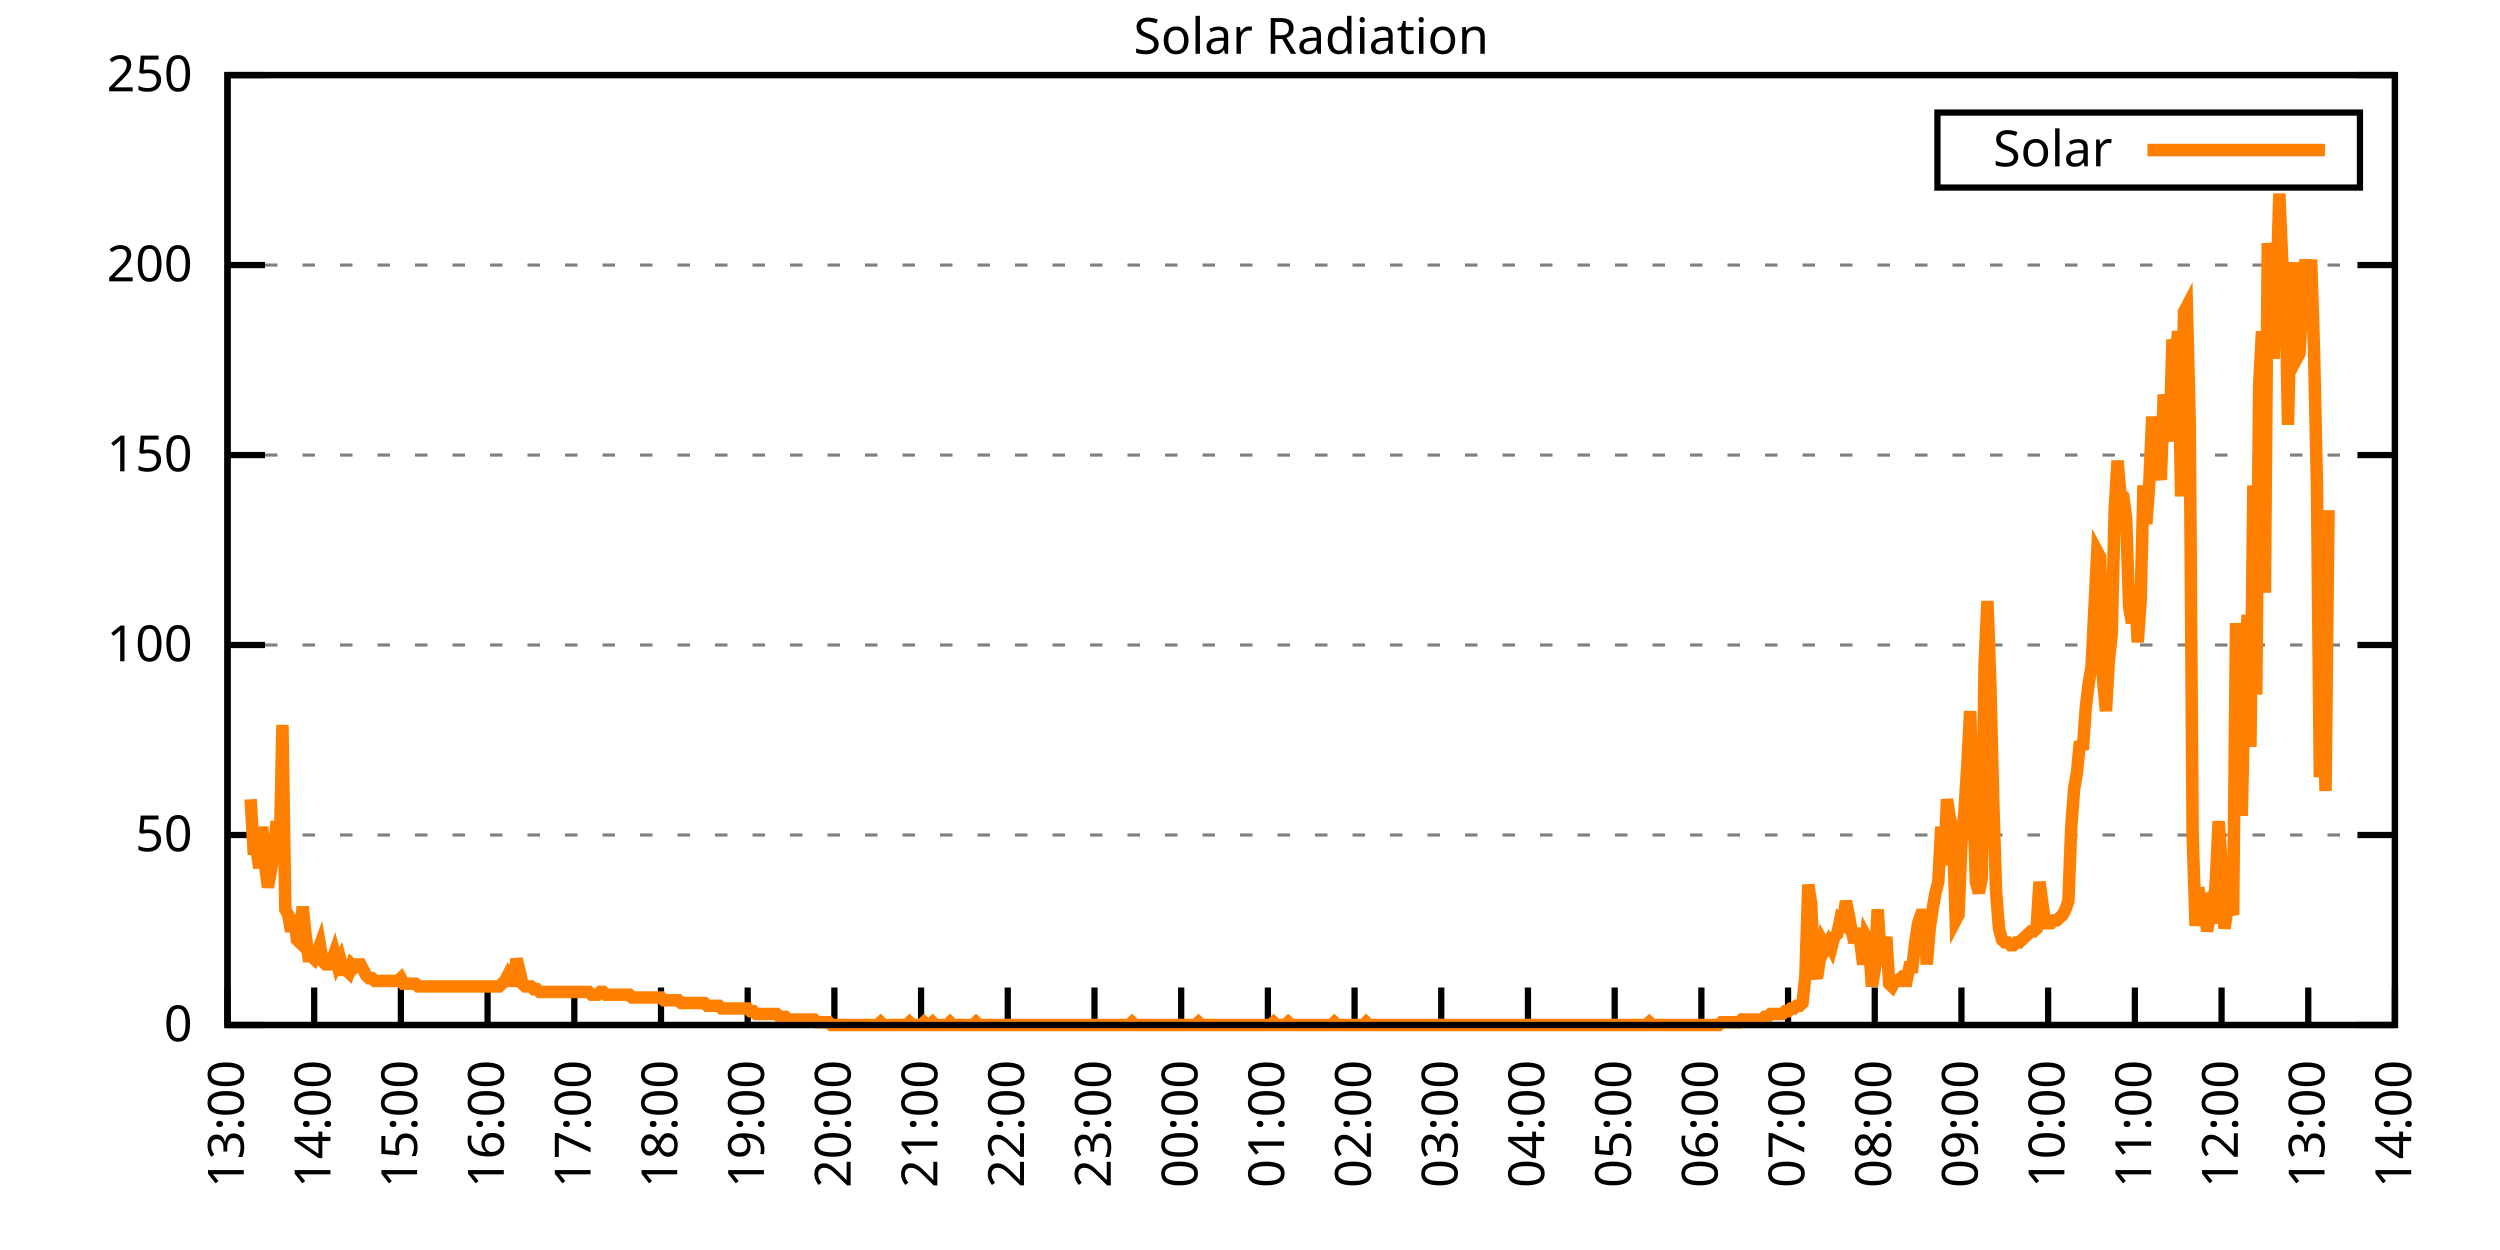
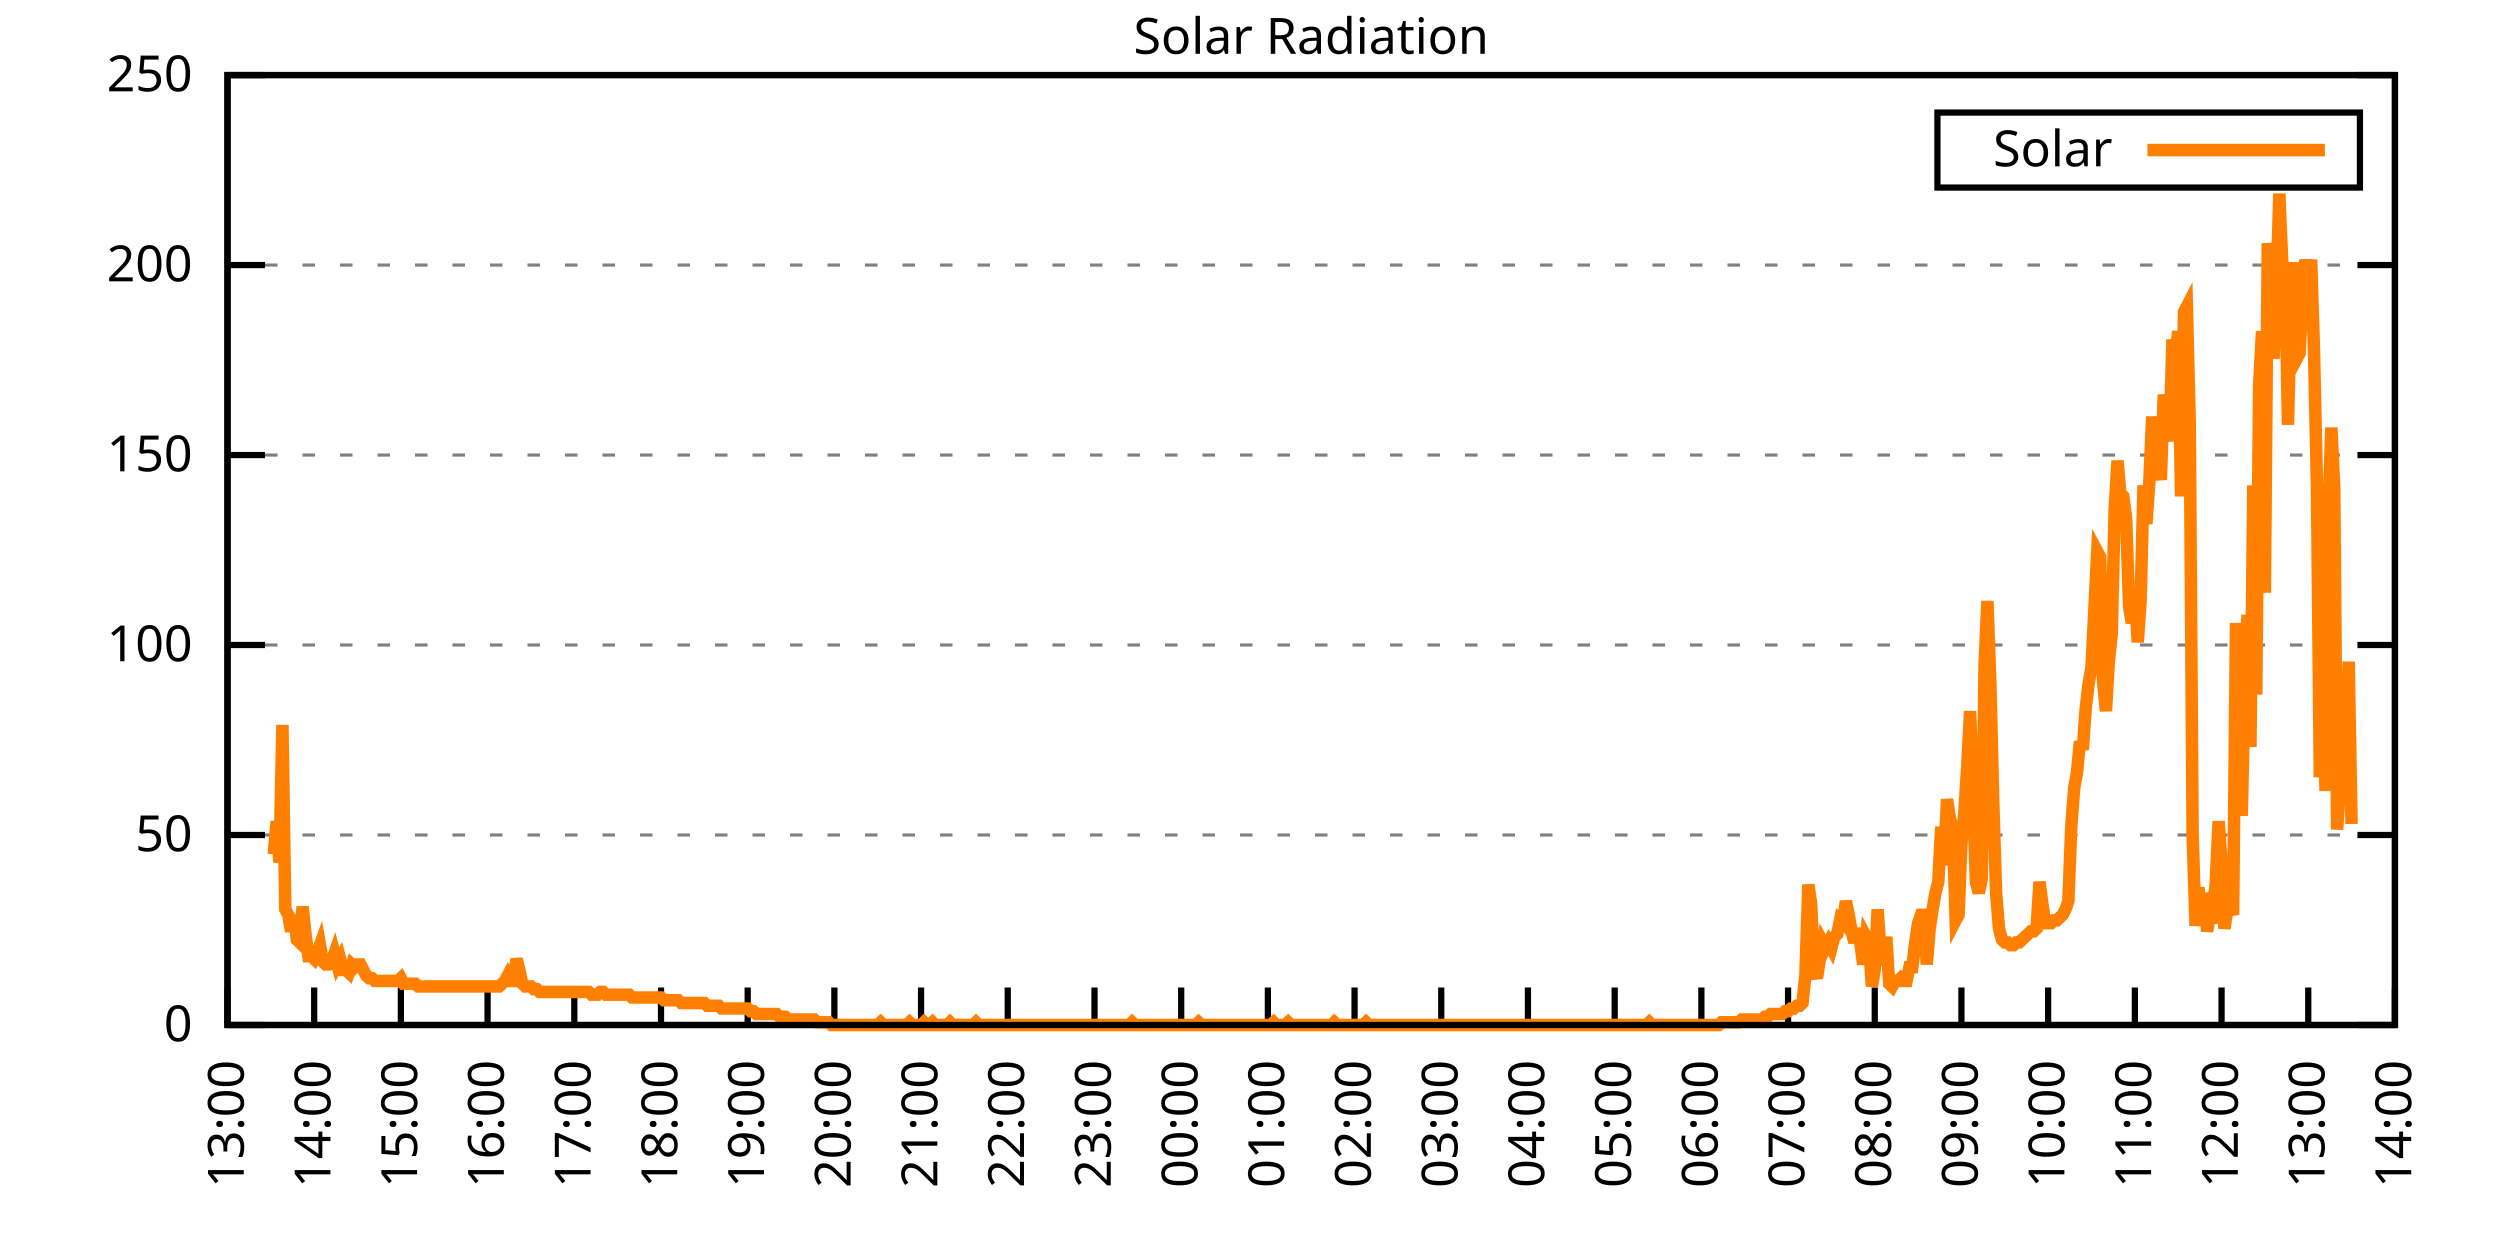
<svg xmlns="http://www.w3.org/2000/svg" xmlns:xlink="http://www.w3.org/1999/xlink" width="400" height="200" viewBox="0 0 400 200">
  <g id="gnuplot_canvas">
    <rect x="0" y="0" width="400" height="200" fill="none" />
    <defs>
      <circle id="gpDot" r="0.5" stroke-width="0.5" stroke="currentColor" />
      <path id="gpPt0" stroke-width="0.333" stroke="currentColor" d="M-1,0 h2 M0,-1 v2" />
      <path id="gpPt1" stroke-width="0.333" stroke="currentColor" d="M-1,-1 L1,1 M1,-1 L-1,1" />
      <path id="gpPt2" stroke-width="0.333" stroke="currentColor" d="M-1,0 L1,0 M0,-1 L0,1 M-1,-1 L1,1 M-1,1 L1,-1" />
      <rect id="gpPt3" stroke-width="0.333" stroke="currentColor" x="-1" y="-1" width="2" height="2" />
      <rect id="gpPt4" stroke-width="0.333" stroke="currentColor" fill="currentColor" x="-1" y="-1" width="2" height="2" />
      <circle id="gpPt5" stroke-width="0.333" stroke="currentColor" cx="0" cy="0" r="1" />
      <use xlink:href="#gpPt5" id="gpPt6" fill="currentColor" stroke="none" />
      <path id="gpPt7" stroke-width="0.333" stroke="currentColor" d="M0,-1.33 L-1.33,0.67 L1.33,0.67 z" />
      <use xlink:href="#gpPt7" id="gpPt8" fill="currentColor" stroke="none" />
      <use xlink:href="#gpPt7" id="gpPt9" stroke="currentColor" transform="rotate(180)" />
      <use xlink:href="#gpPt9" id="gpPt10" fill="currentColor" stroke="none" />
      <use xlink:href="#gpPt3" id="gpPt11" stroke="currentColor" transform="rotate(45)" />
      <use xlink:href="#gpPt11" id="gpPt12" fill="currentColor" stroke="none" />
      <path id="gpPt13" stroke-width="0.333" stroke="currentColor" d="M0,1.330 L1.265,0.411 L0.782,-1.067 L-0.782,-1.076 L-1.265,0.411 z" />
      <use xlink:href="#gpPt13" id="gpPt14" fill="currentColor" stroke="none" />
      <filter id="textbox" filterUnits="objectBoundingBox" x="0" y="0" height="1" width="1">
        <feFlood flood-color="white" flood-opacity="1" result="bgnd" />
        <feComposite in="SourceGraphic" in2="bgnd" operator="atop" />
      </filter>
      <filter id="greybox" filterUnits="objectBoundingBox" x="0" y="0" height="1" width="1">
        <feFlood flood-color="lightgrey" flood-opacity="1" result="grey" />
        <feComposite in="SourceGraphic" in2="grey" operator="atop" />
      </filter>
    </defs>
    <g fill="none" color="white" stroke="currentColor" stroke-width="1.00" stroke-linecap="butt" stroke-linejoin="miter">
</g>
    <g fill="none" color="black" stroke="currentColor" stroke-width="1.00" stroke-linecap="butt" stroke-linejoin="miter">
      <g stroke="none" shape-rendering="crispEdges">
        <polygon fill="rgb(255, 255, 255)" points="36.40,164.00 383.18,164.00 383.18,12.02 36.40,12.02 " />
      </g>
    </g>
    <g fill="none" color="black" stroke="currentColor" stroke-width="1.00" stroke-linecap="butt" stroke-linejoin="miter">
</g>
    <g fill="none" color="black" stroke="black" stroke-width="0.50" stroke-linecap="butt" stroke-linejoin="miter">
</g>
    <g fill="none" color="gray" stroke="currentColor" stroke-width="0.50" stroke-linecap="butt" stroke-linejoin="miter">
      <path stroke="gray" stroke-dasharray="2,4" class="gridline" d="M36.40,164.00 L383.19,164.00  " />
    </g>
    <g fill="none" color="gray" stroke="gray" stroke-width="1.00" stroke-linecap="butt" stroke-linejoin="miter">
</g>
    <g fill="none" color="black" stroke="currentColor" stroke-width="1.00" stroke-linecap="butt" stroke-linejoin="miter">
      <path stroke="black" d="M36.40,164.00 L42.40,164.00 M383.19,164.00 L377.19,164.00  " />
      <g transform="translate(30.80,166.60)" stroke="none" fill="black" font-family="Sans" font-size="8.00" text-anchor="end">
        <text>
          <tspan font-family="Sans"> 0</tspan>
        </text>
      </g>
    </g>
    <g fill="none" color="black" stroke="currentColor" stroke-width="1.00" stroke-linecap="butt" stroke-linejoin="miter">
</g>
    <g fill="none" color="black" stroke="black" stroke-width="0.50" stroke-linecap="butt" stroke-linejoin="miter">
</g>
    <g fill="none" color="gray" stroke="currentColor" stroke-width="0.50" stroke-linecap="butt" stroke-linejoin="miter">
      <path stroke="gray" stroke-dasharray="2,4" class="gridline" d="M36.40,133.60 L383.19,133.60  " />
    </g>
    <g fill="none" color="gray" stroke="gray" stroke-width="1.00" stroke-linecap="butt" stroke-linejoin="miter">
</g>
    <g fill="none" color="black" stroke="currentColor" stroke-width="1.00" stroke-linecap="butt" stroke-linejoin="miter">
      <path stroke="black" d="M36.40,133.60 L42.40,133.60 M383.19,133.60 L377.19,133.60  " />
      <g transform="translate(30.80,136.20)" stroke="none" fill="black" font-family="Sans" font-size="8.00" text-anchor="end">
        <text>
          <tspan font-family="Sans"> 50</tspan>
        </text>
      </g>
    </g>
    <g fill="none" color="black" stroke="currentColor" stroke-width="1.00" stroke-linecap="butt" stroke-linejoin="miter">
</g>
    <g fill="none" color="black" stroke="black" stroke-width="0.50" stroke-linecap="butt" stroke-linejoin="miter">
</g>
    <g fill="none" color="gray" stroke="currentColor" stroke-width="0.50" stroke-linecap="butt" stroke-linejoin="miter">
      <path stroke="gray" stroke-dasharray="2,4" class="gridline" d="M36.40,103.20 L383.19,103.20  " />
    </g>
    <g fill="none" color="gray" stroke="gray" stroke-width="1.00" stroke-linecap="butt" stroke-linejoin="miter">
</g>
    <g fill="none" color="black" stroke="currentColor" stroke-width="1.00" stroke-linecap="butt" stroke-linejoin="miter">
      <path stroke="black" d="M36.40,103.20 L42.40,103.20 M383.19,103.20 L377.19,103.20  " />
      <g transform="translate(30.80,105.80)" stroke="none" fill="black" font-family="Sans" font-size="8.00" text-anchor="end">
        <text>
          <tspan font-family="Sans"> 100</tspan>
        </text>
      </g>
    </g>
    <g fill="none" color="black" stroke="currentColor" stroke-width="1.00" stroke-linecap="butt" stroke-linejoin="miter">
</g>
    <g fill="none" color="black" stroke="black" stroke-width="0.50" stroke-linecap="butt" stroke-linejoin="miter">
</g>
    <g fill="none" color="gray" stroke="currentColor" stroke-width="0.50" stroke-linecap="butt" stroke-linejoin="miter">
      <path stroke="gray" stroke-dasharray="2,4" class="gridline" d="M36.40,72.81 L383.19,72.81  " />
    </g>
    <g fill="none" color="gray" stroke="gray" stroke-width="1.00" stroke-linecap="butt" stroke-linejoin="miter">
</g>
    <g fill="none" color="black" stroke="currentColor" stroke-width="1.00" stroke-linecap="butt" stroke-linejoin="miter">
      <path stroke="black" d="M36.40,72.81 L42.40,72.81 M383.19,72.81 L377.19,72.81  " />
      <g transform="translate(30.80,75.41)" stroke="none" fill="black" font-family="Sans" font-size="8.00" text-anchor="end">
        <text>
          <tspan font-family="Sans"> 150</tspan>
        </text>
      </g>
    </g>
    <g fill="none" color="black" stroke="currentColor" stroke-width="1.00" stroke-linecap="butt" stroke-linejoin="miter">
</g>
    <g fill="none" color="black" stroke="black" stroke-width="0.50" stroke-linecap="butt" stroke-linejoin="miter">
</g>
    <g fill="none" color="gray" stroke="currentColor" stroke-width="0.50" stroke-linecap="butt" stroke-linejoin="miter">
      <path stroke="gray" stroke-dasharray="2,4" class="gridline" d="M36.40,42.41 L383.19,42.41  " />
    </g>
    <g fill="none" color="gray" stroke="gray" stroke-width="1.00" stroke-linecap="butt" stroke-linejoin="miter">
</g>
    <g fill="none" color="black" stroke="currentColor" stroke-width="1.00" stroke-linecap="butt" stroke-linejoin="miter">
      <path stroke="black" d="M36.40,42.41 L42.40,42.41 M383.19,42.41 L377.19,42.41  " />
      <g transform="translate(30.80,45.01)" stroke="none" fill="black" font-family="Sans" font-size="8.00" text-anchor="end">
        <text>
          <tspan font-family="Sans"> 200</tspan>
        </text>
      </g>
    </g>
    <g fill="none" color="black" stroke="currentColor" stroke-width="1.00" stroke-linecap="butt" stroke-linejoin="miter">
</g>
    <g fill="none" color="black" stroke="black" stroke-width="0.50" stroke-linecap="butt" stroke-linejoin="miter">
</g>
    <g fill="none" color="gray" stroke="currentColor" stroke-width="0.50" stroke-linecap="butt" stroke-linejoin="miter">
      <path stroke="gray" stroke-dasharray="2,4" class="gridline" d="M36.40,12.01 L383.19,12.01  " />
    </g>
    <g fill="none" color="gray" stroke="gray" stroke-width="1.00" stroke-linecap="butt" stroke-linejoin="miter">
</g>
    <g fill="none" color="black" stroke="currentColor" stroke-width="1.00" stroke-linecap="butt" stroke-linejoin="miter">
      <path stroke="black" d="M36.40,12.01 L42.40,12.01 M383.19,12.01 L377.19,12.01  " />
      <g transform="translate(30.80,14.61)" stroke="none" fill="black" font-family="Sans" font-size="8.00" text-anchor="end">
        <text>
          <tspan font-family="Sans"> 250</tspan>
        </text>
      </g>
    </g>
    <g fill="none" color="black" stroke="currentColor" stroke-width="1.00" stroke-linecap="butt" stroke-linejoin="miter">
      <path stroke="black" d="M36.40,164.00 L36.40,158.00  " />
      <g transform="translate(39.00,169.60) rotate(270.00)" stroke="none" fill="black" font-family="Sans" font-size="8.00" text-anchor="end">
        <text>
          <tspan font-family="Sans">13:00</tspan>
        </text>
      </g>
    </g>
    <g fill="none" color="black" stroke="currentColor" stroke-width="1.00" stroke-linecap="butt" stroke-linejoin="miter">
      <path stroke="black" d="M50.27,164.00 L50.27,158.00  " />
      <g transform="translate(52.87,169.60) rotate(270.00)" stroke="none" fill="black" font-family="Sans" font-size="8.00" text-anchor="end">
        <text>
          <tspan font-family="Sans">14:00</tspan>
        </text>
      </g>
    </g>
    <g fill="none" color="black" stroke="currentColor" stroke-width="1.00" stroke-linecap="butt" stroke-linejoin="miter">
      <path stroke="black" d="M64.14,164.00 L64.14,158.00  " />
      <g transform="translate(66.74,169.60) rotate(270.00)" stroke="none" fill="black" font-family="Sans" font-size="8.00" text-anchor="end">
        <text>
          <tspan font-family="Sans">15:00</tspan>
        </text>
      </g>
    </g>
    <g fill="none" color="black" stroke="currentColor" stroke-width="1.00" stroke-linecap="butt" stroke-linejoin="miter">
      <path stroke="black" d="M78.01,164.00 L78.01,158.00  " />
      <g transform="translate(80.61,169.60) rotate(270.00)" stroke="none" fill="black" font-family="Sans" font-size="8.00" text-anchor="end">
        <text>
          <tspan font-family="Sans">16:00</tspan>
        </text>
      </g>
    </g>
    <g fill="none" color="black" stroke="currentColor" stroke-width="1.00" stroke-linecap="butt" stroke-linejoin="miter">
      <path stroke="black" d="M91.89,164.00 L91.89,158.00  " />
      <g transform="translate(94.49,169.60) rotate(270.00)" stroke="none" fill="black" font-family="Sans" font-size="8.00" text-anchor="end">
        <text>
          <tspan font-family="Sans">17:00</tspan>
        </text>
      </g>
    </g>
    <g fill="none" color="black" stroke="currentColor" stroke-width="1.00" stroke-linecap="butt" stroke-linejoin="miter">
      <path stroke="black" d="M105.76,164.00 L105.76,158.00  " />
      <g transform="translate(108.36,169.60) rotate(270.00)" stroke="none" fill="black" font-family="Sans" font-size="8.00" text-anchor="end">
        <text>
          <tspan font-family="Sans">18:00</tspan>
        </text>
      </g>
    </g>
    <g fill="none" color="black" stroke="currentColor" stroke-width="1.00" stroke-linecap="butt" stroke-linejoin="miter">
      <path stroke="black" d="M119.63,164.00 L119.63,158.00  " />
      <g transform="translate(122.23,169.60) rotate(270.00)" stroke="none" fill="black" font-family="Sans" font-size="8.00" text-anchor="end">
        <text>
          <tspan font-family="Sans">19:00</tspan>
        </text>
      </g>
    </g>
    <g fill="none" color="black" stroke="currentColor" stroke-width="1.00" stroke-linecap="butt" stroke-linejoin="miter">
      <path stroke="black" d="M133.50,164.00 L133.50,158.00  " />
      <g transform="translate(136.10,169.60) rotate(270.00)" stroke="none" fill="black" font-family="Sans" font-size="8.00" text-anchor="end">
        <text>
          <tspan font-family="Sans">20:00</tspan>
        </text>
      </g>
    </g>
    <g fill="none" color="black" stroke="currentColor" stroke-width="1.00" stroke-linecap="butt" stroke-linejoin="miter">
      <path stroke="black" d="M147.37,164.00 L147.37,158.00  " />
      <g transform="translate(149.97,169.60) rotate(270.00)" stroke="none" fill="black" font-family="Sans" font-size="8.00" text-anchor="end">
        <text>
          <tspan font-family="Sans">21:00</tspan>
        </text>
      </g>
    </g>
    <g fill="none" color="black" stroke="currentColor" stroke-width="1.00" stroke-linecap="butt" stroke-linejoin="miter">
      <path stroke="black" d="M161.24,164.00 L161.24,158.00  " />
      <g transform="translate(163.84,169.60) rotate(270.00)" stroke="none" fill="black" font-family="Sans" font-size="8.00" text-anchor="end">
        <text>
          <tspan font-family="Sans">22:00</tspan>
        </text>
      </g>
    </g>
    <g fill="none" color="black" stroke="currentColor" stroke-width="1.00" stroke-linecap="butt" stroke-linejoin="miter">
      <path stroke="black" d="M175.12,164.00 L175.12,158.00  " />
      <g transform="translate(177.72,169.60) rotate(270.00)" stroke="none" fill="black" font-family="Sans" font-size="8.00" text-anchor="end">
        <text>
          <tspan font-family="Sans">23:00</tspan>
        </text>
      </g>
    </g>
    <g fill="none" color="black" stroke="currentColor" stroke-width="1.00" stroke-linecap="butt" stroke-linejoin="miter">
      <path stroke="black" d="M188.99,164.00 L188.99,158.00  " />
      <g transform="translate(191.59,169.60) rotate(270.00)" stroke="none" fill="black" font-family="Sans" font-size="8.00" text-anchor="end">
        <text>
          <tspan font-family="Sans">00:00</tspan>
        </text>
      </g>
    </g>
    <g fill="none" color="black" stroke="currentColor" stroke-width="1.00" stroke-linecap="butt" stroke-linejoin="miter">
      <path stroke="black" d="M202.86,164.00 L202.86,158.00  " />
      <g transform="translate(205.46,169.60) rotate(270.00)" stroke="none" fill="black" font-family="Sans" font-size="8.00" text-anchor="end">
        <text>
          <tspan font-family="Sans">01:00</tspan>
        </text>
      </g>
    </g>
    <g fill="none" color="black" stroke="currentColor" stroke-width="1.00" stroke-linecap="butt" stroke-linejoin="miter">
      <path stroke="black" d="M216.73,164.00 L216.73,158.00  " />
      <g transform="translate(219.33,169.60) rotate(270.00)" stroke="none" fill="black" font-family="Sans" font-size="8.00" text-anchor="end">
        <text>
          <tspan font-family="Sans">02:00</tspan>
        </text>
      </g>
    </g>
    <g fill="none" color="black" stroke="currentColor" stroke-width="1.00" stroke-linecap="butt" stroke-linejoin="miter">
      <path stroke="black" d="M230.60,164.00 L230.60,158.00  " />
      <g transform="translate(233.20,169.60) rotate(270.00)" stroke="none" fill="black" font-family="Sans" font-size="8.00" text-anchor="end">
        <text>
          <tspan font-family="Sans">03:00</tspan>
        </text>
      </g>
    </g>
    <g fill="none" color="black" stroke="currentColor" stroke-width="1.00" stroke-linecap="butt" stroke-linejoin="miter">
      <path stroke="black" d="M244.47,164.00 L244.47,158.00  " />
      <g transform="translate(247.07,169.60) rotate(270.00)" stroke="none" fill="black" font-family="Sans" font-size="8.00" text-anchor="end">
        <text>
          <tspan font-family="Sans">04:00</tspan>
        </text>
      </g>
    </g>
    <g fill="none" color="black" stroke="currentColor" stroke-width="1.00" stroke-linecap="butt" stroke-linejoin="miter">
      <path stroke="black" d="M258.35,164.00 L258.35,158.00  " />
      <g transform="translate(260.95,169.60) rotate(270.00)" stroke="none" fill="black" font-family="Sans" font-size="8.00" text-anchor="end">
        <text>
          <tspan font-family="Sans">05:00</tspan>
        </text>
      </g>
    </g>
    <g fill="none" color="black" stroke="currentColor" stroke-width="1.00" stroke-linecap="butt" stroke-linejoin="miter">
      <path stroke="black" d="M272.22,164.00 L272.22,158.00  " />
      <g transform="translate(274.82,169.60) rotate(270.00)" stroke="none" fill="black" font-family="Sans" font-size="8.00" text-anchor="end">
        <text>
          <tspan font-family="Sans">06:00</tspan>
        </text>
      </g>
    </g>
    <g fill="none" color="black" stroke="currentColor" stroke-width="1.00" stroke-linecap="butt" stroke-linejoin="miter">
      <path stroke="black" d="M286.09,164.00 L286.09,158.00  " />
      <g transform="translate(288.69,169.60) rotate(270.00)" stroke="none" fill="black" font-family="Sans" font-size="8.00" text-anchor="end">
        <text>
          <tspan font-family="Sans">07:00</tspan>
        </text>
      </g>
    </g>
    <g fill="none" color="black" stroke="currentColor" stroke-width="1.00" stroke-linecap="butt" stroke-linejoin="miter">
      <path stroke="black" d="M299.96,164.00 L299.96,158.00  " />
      <g transform="translate(302.56,169.60) rotate(270.00)" stroke="none" fill="black" font-family="Sans" font-size="8.00" text-anchor="end">
        <text>
          <tspan font-family="Sans">08:00</tspan>
        </text>
      </g>
    </g>
    <g fill="none" color="black" stroke="currentColor" stroke-width="1.00" stroke-linecap="butt" stroke-linejoin="miter">
      <path stroke="black" d="M313.83,164.00 L313.83,158.00  " />
      <g transform="translate(316.43,169.60) rotate(270.00)" stroke="none" fill="black" font-family="Sans" font-size="8.00" text-anchor="end">
        <text>
          <tspan font-family="Sans">09:00</tspan>
        </text>
      </g>
    </g>
    <g fill="none" color="black" stroke="currentColor" stroke-width="1.00" stroke-linecap="butt" stroke-linejoin="miter">
      <path stroke="black" d="M327.70,164.00 L327.70,158.00  " />
      <g transform="translate(330.30,169.60) rotate(270.00)" stroke="none" fill="black" font-family="Sans" font-size="8.00" text-anchor="end">
        <text>
          <tspan font-family="Sans">10:00</tspan>
        </text>
      </g>
    </g>
    <g fill="none" color="black" stroke="currentColor" stroke-width="1.00" stroke-linecap="butt" stroke-linejoin="miter">
      <path stroke="black" d="M341.58,164.00 L341.58,158.00  " />
      <g transform="translate(344.18,169.60) rotate(270.00)" stroke="none" fill="black" font-family="Sans" font-size="8.00" text-anchor="end">
        <text>
          <tspan font-family="Sans">11:00</tspan>
        </text>
      </g>
    </g>
    <g fill="none" color="black" stroke="currentColor" stroke-width="1.00" stroke-linecap="butt" stroke-linejoin="miter">
      <path stroke="black" d="M355.45,164.00 L355.45,158.00  " />
      <g transform="translate(358.05,169.60) rotate(270.00)" stroke="none" fill="black" font-family="Sans" font-size="8.00" text-anchor="end">
        <text>
          <tspan font-family="Sans">12:00</tspan>
        </text>
      </g>
    </g>
    <g fill="none" color="black" stroke="currentColor" stroke-width="1.00" stroke-linecap="butt" stroke-linejoin="miter">
      <path stroke="black" d="M369.32,164.00 L369.32,158.00  " />
      <g transform="translate(371.92,169.60) rotate(270.00)" stroke="none" fill="black" font-family="Sans" font-size="8.00" text-anchor="end">
        <text>
          <tspan font-family="Sans">13:00</tspan>
        </text>
      </g>
    </g>
    <g fill="none" color="black" stroke="currentColor" stroke-width="1.00" stroke-linecap="butt" stroke-linejoin="miter">
      <path stroke="black" d="M383.19,164.00 L383.19,158.00  " />
      <g transform="translate(385.79,169.60) rotate(270.00)" stroke="none" fill="black" font-family="Sans" font-size="8.00" text-anchor="end">
        <text>
          <tspan font-family="Sans">14:00</tspan>
        </text>
      </g>
    </g>
    <g fill="none" color="black" stroke="currentColor" stroke-width="1.00" stroke-linecap="butt" stroke-linejoin="miter">
</g>
    <g fill="none" color="black" stroke="currentColor" stroke-width="1.00" stroke-linecap="butt" stroke-linejoin="miter">
      <path stroke="black" d="M36.40,12.01 L36.40,164.00 L383.19,164.00 L383.19,12.01 L36.40,12.01 Z  " />
    </g>
    <g fill="none" color="black" stroke="currentColor" stroke-width="1.00" stroke-linecap="butt" stroke-linejoin="miter">
</g>
    <g fill="none" color="black" stroke="currentColor" stroke-width="1.00" stroke-linecap="butt" stroke-linejoin="miter">
      <path stroke="black" d="M309.99,30.01 L309.99,18.01 L377.59,18.01 L377.59,30.01 L309.99,30.01 Z  " />
    </g>
    <g id="Solar_Radiation_plot_1">
      <g fill="none" color="white" stroke="black" stroke-width="2.00" stroke-linecap="butt" stroke-linejoin="miter">
</g>
      <g fill="none" color="black" stroke="currentColor" stroke-width="2.00" stroke-linecap="butt" stroke-linejoin="miter">
        <g transform="translate(337.99,26.61)" stroke="none" fill="black" font-family="Sans" font-size="8.00" text-anchor="end">
          <text>
            <tspan font-family="Sans">Solar</tspan>
          </text>
        </g>
      </g>
      <g fill="none" color="black" stroke="currentColor" stroke-width="2.00" stroke-linecap="butt" stroke-linejoin="miter">
-         <path stroke="rgb(255, 127,   0)" d="M343.59,24.01 L371.99,24.01 M40.10,127.88 L40.56,135.81 L41.02,135.81 L41.49,138.89 L41.95,132.28 L42.41,138.45   L42.87,141.98 L43.34,139.33 L43.80,136.69 L44.26,131.40 L44.72,138.01 L45.19,115.99 L45.65,145.50 L46.11,146.38   L46.57,149.02 L47.03,146.38 L47.50,150.34 L47.96,150.79 L48.42,145.06 L48.88,149.46 L49.35,152.99 L49.81,152.99   L50.27,153.43 L50.73,152.55 L51.20,151.23 L51.66,153.87 L52.12,154.31 L52.58,154.31 L53.05,153.87 L53.51,152.55   L53.97,154.31 L54.43,153.43 L54.90,155.19 L55.36,155.19 L55.82,155.63 L56.28,154.31 L56.75,154.75 L57.21,154.31   L57.67,154.31 L58.13,155.19 L58.59,156.07 L59.06,156.51 L59.52,156.51 L59.98,156.95 L60.44,156.95 L60.91,156.95   L61.37,156.95 L61.83,156.95 L62.29,156.95 L62.76,156.95 L63.22,156.95 L63.68,156.95 L64.14,156.51 L64.61,157.39   L65.07,157.39 L65.53,157.39 L65.99,157.39 L66.46,157.39 L66.92,157.83 L67.38,157.83 L67.84,157.83 L68.30,157.83   L68.77,157.83 L69.23,157.83 L69.69,157.83 L70.15,157.83 L70.62,157.83 L71.08,157.83 L71.54,157.83 L72.00,157.83   L72.47,157.83 L72.93,157.83 L73.39,157.83 L73.85,157.83 L74.32,157.83 L74.78,157.83 L75.24,157.83 L75.70,157.83   L76.17,157.83 L76.63,157.83 L77.09,157.83 L77.55,157.83 L78.01,157.83 L78.48,157.83 L78.94,157.83 L79.40,157.83   L79.86,157.83 L80.33,157.39 L80.79,156.95 L81.25,156.07 L81.71,156.95 L82.18,156.95 L82.64,153.43 L83.10,155.19   L83.56,157.39 L84.03,157.83 L84.49,157.83 L84.95,157.83 L85.41,158.27 L85.88,158.27 L86.34,158.71 L86.80,158.71   L87.26,158.71 L87.72,158.71 L88.19,158.71 L88.65,158.71 L89.11,158.71 L89.57,158.71 L90.04,158.71 L90.50,158.71   L90.96,158.71 L91.42,158.71 L91.89,158.71 L92.35,158.71 L92.81,158.71 L93.27,158.71 L93.74,158.71 L94.20,158.71   L94.66,159.15 L95.12,159.15 L95.59,159.15 L96.05,158.71 L96.51,158.71 L96.97,159.15 L97.44,159.15 L97.90,159.15   L98.36,159.15 L98.82,159.15 L99.28,159.15 L99.75,159.15 L100.21,159.15 L100.67,159.15 L101.13,159.60 L101.60,159.60   L102.06,159.60 L102.52,159.60 L102.98,159.60 L103.45,159.60 L103.91,159.60 L104.37,159.60 L104.83,159.60 L105.30,159.60   L105.76,159.60 L106.22,160.04 L106.68,160.04 L107.15,160.04 L107.61,160.04 L108.07,160.04 L108.53,160.04 L108.99,160.48   L109.46,160.48 L109.92,160.48 L110.38,160.48 L110.84,160.48 L111.31,160.48 L111.77,160.48 L112.23,160.48 L112.69,160.48   L113.16,160.92 L113.62,160.92 L114.08,160.92 L114.54,160.92 L115.01,160.92 L115.47,161.36 L115.93,161.36 L116.39,161.36   L116.86,161.36 L117.32,161.36 L117.78,161.36 L118.24,161.36 L118.70,161.36 L119.17,161.36 L119.63,161.36 L120.09,161.80   L120.55,161.80 L121.02,162.24 L121.48,162.24 L121.94,162.24 L122.40,162.24 L122.87,162.24 L123.33,162.24 L123.79,162.24   L124.25,162.24 L124.72,162.68 L125.18,162.68 L125.64,162.68 L126.10,163.12 L126.57,163.12 L127.03,163.12 L127.49,163.12   L127.95,163.12 L128.41,163.12 L128.88,163.12 L129.34,163.12 L129.80,163.12 L130.26,163.12 L130.73,163.56 L131.19,163.56   L131.65,163.56 L132.11,163.56 L132.58,163.56 L133.04,164.00 L133.50,164.00 L133.96,164.00 L134.43,164.00 L134.89,164.00   L135.35,164.00 L135.81,164.00 L136.28,164.00 L136.74,164.00 L137.20,164.00 L137.66,164.00 L138.13,164.00 L138.59,164.00   L139.05,164.00 L139.51,164.00 L139.97,164.00 L140.44,164.00 L140.90,163.56 L141.36,164.00 L141.82,164.00 L142.29,164.00   L142.75,164.00 L143.21,164.00 L143.67,164.00 L144.14,164.00 L144.60,164.00 L145.06,164.00 L145.52,163.56 L145.99,164.00   L146.45,164.00 L146.91,164.00 L147.37,164.00 L147.84,163.56 L148.30,164.00 L148.76,164.00 L149.22,163.56 L149.68,164.00   L150.15,164.00 L150.61,164.00 L151.07,164.00 L151.53,164.00 L152.00,163.56 L152.46,164.00 L152.92,164.00 L153.38,164.00   L153.85,164.00 L154.31,164.00 L154.77,164.00 L155.23,164.00 L155.70,164.00 L156.16,163.56 L156.62,164.00 L157.08,164.00   L157.55,164.00 L158.01,164.00 L158.47,164.00 L158.93,164.00 L159.39,164.00 L159.86,164.00 L160.32,164.00 L160.78,164.00   L161.24,164.00 L161.71,164.00 L162.17,164.00 L162.63,164.00 L163.09,164.00 L163.56,164.00 L164.02,164.00 L164.48,164.00   L164.94,164.00 L165.41,164.00 L165.87,164.00 L166.33,164.00 L166.79,164.00 L167.26,164.00 L167.72,164.00 L168.18,164.00   L168.64,164.00 L169.10,164.00 L169.57,164.00 L170.03,164.00 L170.49,164.00 L170.95,164.00 L171.42,164.00 L171.88,164.00   L172.34,164.00 L172.80,164.00 L173.27,164.00 L173.73,164.00 L174.19,164.00 L174.65,164.00 L175.12,164.00 L175.58,164.00   L176.04,164.00 L176.50,164.00 L176.97,164.00 L177.43,164.00 L177.89,164.00 L178.35,164.00 L178.82,164.00 L179.28,164.00   L179.74,164.00 L180.20,164.00 L180.66,164.00 L181.13,163.56 L181.59,164.00 L182.05,164.00 L182.51,164.00 L182.98,164.00   L183.44,164.00 L183.90,164.00 L184.36,164.00 L184.83,164.00 L185.29,164.00 L185.75,164.00 L186.21,164.00 L186.68,164.00   L187.14,164.00 L187.60,164.00 L188.06,164.00 L188.53,164.00 L188.99,164.00 L189.45,164.00 L189.91,164.00 L190.37,164.00   L190.84,164.00 L191.30,164.00 L191.76,163.56 L192.22,164.00 L192.69,164.00 L193.15,164.00 L193.61,164.00 L194.07,164.00   L194.54,164.00 L195.00,164.00 L195.46,164.00 L195.92,164.00 L196.39,164.00 L196.85,164.00 L197.31,164.00 L197.77,164.00   L198.24,164.00 L198.70,164.00 L199.16,164.00 L199.62,164.00 L200.08,164.00 L200.55,164.00 L201.01,164.00 L201.47,164.00   L201.93,164.00 L202.40,164.00 L202.86,164.00 L203.32,164.00 L203.78,163.56 L204.25,164.00 L204.71,164.00 L205.17,164.00   L205.63,164.00 L206.10,163.56 L206.56,164.00 L207.02,164.00 L207.48,164.00 L207.95,164.00 L208.41,164.00 L208.87,164.00   L209.33,164.00 L209.80,164.00 L210.26,164.00 L210.72,164.00 L211.18,164.00 L211.64,164.00 L212.11,164.00 L212.57,164.00   L213.03,164.00 L213.49,163.56 L213.96,164.00 L214.42,164.00 L214.88,164.00 L215.34,164.00 L215.81,164.00 L216.27,164.00   L216.73,164.00 L217.19,164.00 L217.66,164.00 L218.12,164.00 L218.58,163.56 L219.04,164.00 L219.51,164.00 L219.97,164.00   L220.43,164.00 L220.89,164.00 L221.35,164.00 L221.82,164.00 L222.28,164.00 L222.74,164.00 L223.20,164.00 L223.67,164.00   L224.13,164.00 L224.59,164.00 L225.05,164.00 L225.52,164.00 L225.98,164.00 L226.44,164.00 L226.90,164.00 L227.37,164.00   L227.83,164.00 L228.29,164.00 L228.75,164.00 L229.22,164.00 L229.68,164.00 L230.14,164.00 L230.60,164.00 L231.06,164.00   L231.53,164.00 L231.99,164.00 L232.45,164.00 L232.91,164.00 L233.38,164.00 L233.84,164.00 L234.30,164.00 L234.76,164.00   L235.23,164.00 L235.69,164.00 L236.15,164.00 L236.61,164.00 L237.08,164.00 L237.54,164.00 L238.00,164.00 L238.46,164.00   L238.93,164.00 L239.39,164.00 L239.85,164.00 L240.31,164.00 L240.77,164.00 L241.24,164.00 L241.70,164.00 L242.16,164.00   L242.62,164.00 L243.09,164.00 L243.55,164.00 L244.01,164.00 L244.47,164.00 L244.94,164.00 L245.40,164.00 L245.86,164.00   L246.32,164.00 L246.79,164.00 L247.25,164.00 L247.71,164.00 L248.17,164.00 L248.64,164.00 L249.10,164.00 L249.56,164.00   L250.02,164.00 L250.49,164.00 L250.95,164.00 L251.41,164.00 L251.87,164.00 L252.33,164.00 L252.80,164.00 L253.26,164.00   L253.72,164.00 L254.18,164.00 L254.65,164.00 L255.11,164.00 L255.57,164.00 L256.03,164.00 L256.50,164.00 L256.96,164.00   L257.42,164.00 L257.88,164.00 L258.35,164.00 L258.81,164.00 L259.27,164.00 L259.73,164.00 L260.20,164.00 L260.66,164.00   L261.12,164.00 L261.58,164.00 L262.04,164.00 L262.51,164.00 L262.97,164.00 L263.43,164.00 L263.89,163.56 L264.36,164.00   L264.82,164.00 L265.28,164.00 L265.74,164.00 L266.21,164.00 L266.67,164.00 L267.13,164.00 L267.59,164.00 L268.06,164.00   L268.52,164.00 L268.98,164.00 L269.44,164.00 L269.91,164.00 L270.37,164.00 L270.83,164.00 L271.29,164.00 L271.75,164.00   L272.22,164.00 L272.68,164.00 L273.14,164.00 L273.60,164.00 L274.07,164.00 L274.53,164.00 L274.99,164.00 L275.45,163.56   L275.92,163.56 L276.38,163.56 L276.84,163.56 L277.30,163.56 L277.77,163.56 L278.23,163.56 L278.69,163.12 L279.15,163.12   L279.62,163.12 L280.08,163.12 L280.54,163.12 L281.00,163.12 L281.46,163.12 L281.93,163.12 L282.39,162.68 L282.85,162.68   L283.31,162.24 L283.78,162.24 L284.24,162.24 L284.70,162.24 L285.16,162.24 L285.63,161.80 L286.09,161.80 L286.55,161.36   L287.01,161.36 L287.48,160.92 L287.94,160.92 L288.40,160.48 L288.86,156.07 L289.33,141.54 L289.79,144.62 L290.25,155.19   L290.71,156.51 L291.18,153.43 L291.64,150.79 L292.10,151.67 L292.56,150.79 L293.02,151.67 L293.49,149.90 L293.95,149.46   L294.41,147.26 L294.87,147.70 L295.34,144.18 L295.80,146.38 L296.26,149.02 L296.72,150.79 L297.19,148.58 L297.65,150.79   L298.11,154.31 L298.57,149.90 L299.04,150.79 L299.50,157.83 L299.96,155.19 L300.42,145.50 L300.89,152.55 L301.35,154.31   L301.81,149.90 L302.27,157.39 L302.73,157.83 L303.20,156.95 L303.66,156.95 L304.12,156.51 L304.58,156.95 L305.05,156.95   L305.51,154.75 L305.97,154.75 L306.43,150.79 L306.90,147.70 L307.36,146.38 L307.82,146.38 L308.28,154.31 L308.75,148.58   L309.21,145.50 L309.67,142.86 L310.13,141.09 L310.60,132.28 L311.06,138.45 L311.52,127.88 L311.98,130.96 L312.44,132.28   L312.91,147.26 L313.37,146.38 L313.83,134.93 L314.29,130.08 L314.76,122.59 L315.22,113.78 L315.68,127.00 L316.14,141.09   L316.61,142.86 L317.07,140.65 L317.53,106.30 L317.99,96.16 L318.46,109.38 L318.92,128.32 L319.38,142.86 L319.84,148.58   L320.31,150.34 L320.77,150.79 L321.23,150.79 L321.69,151.23 L322.15,151.23 L322.62,150.79 L323.08,150.79 L323.54,150.34   L324.00,149.90 L324.47,149.46 L324.93,149.02 L325.39,149.02 L325.85,148.58 L326.32,141.09 L326.78,144.62 L327.24,147.70   L327.70,147.70 L328.17,147.70 L328.63,147.26 L329.09,147.26 L329.55,146.82 L330.02,146.38 L330.48,145.50 L330.94,144.18   L331.40,132.28 L331.87,126.12 L332.33,123.47 L332.79,118.63 L333.25,119.95 L333.71,113.34 L334.18,109.38 L334.64,106.74   L335.10,97.49 L335.56,88.24 L336.03,89.12 L336.49,108.94 L336.95,113.78 L337.41,105.86 L337.88,101.45 L338.34,81.63   L338.80,73.70 L339.26,78.99 L339.73,79.43 L340.19,82.95 L340.65,97.05 L341.11,99.69 L341.58,94.84 L342.04,102.77   L342.50,96.16 L342.96,77.66 L343.42,83.83 L343.89,77.22 L344.35,66.65 L344.81,73.70 L345.27,73.70 L345.74,76.78   L346.20,63.13 L346.66,67.09 L347.12,70.62 L347.59,54.32 L348.05,57.40 L348.51,53.00 L348.97,79.43 L349.44,49.91   L349.90,49.03 L350.36,67.53 L350.82,133.61 L351.29,148.14 L351.75,141.98 L352.21,147.26 L352.67,142.86 L353.13,149.02   L353.60,146.38 L354.06,147.70 L354.52,141.09 L354.98,131.40 L355.45,138.01 L355.91,148.58 L356.37,145.50 L356.83,145.06   L357.30,146.38 L357.76,99.69 L358.22,123.03 L358.68,130.52 L359.15,109.38 L359.61,98.37 L360.07,119.51 L360.53,77.66   L361.00,111.14 L361.46,61.81 L361.92,53.00 L362.38,94.84 L362.84,38.90 L363.31,45.07 L363.77,57.40 L364.23,46.83   L364.69,30.97 L365.16,41.98 L365.62,43.31 L366.08,67.97 L366.54,47.71 L367.01,41.98 L367.47,57.40 L367.93,56.52   L368.39,47.71 L368.86,41.54 L369.32,45.51 L369.78,41.54 L370.24,56.08 L370.71,77.66 L371.17,124.36 L371.63,109.38   L372.09,126.56 L372.56,81.63  " />
+         <path stroke="rgb(255, 127,   0)" d="M343.59,24.01 L371.99,24.01 M43.80,136.69 L44.26,131.40 L44.72,138.01 L45.19,115.99 L45.65,145.50 L46.11,146.38   L46.57,149.02 L47.03,146.38 L47.50,150.34 L47.96,150.79 L48.42,145.06 L48.88,149.46 L49.35,152.99 L49.81,152.99   L50.27,153.43 L50.73,152.55 L51.20,151.23 L51.66,153.87 L52.12,154.31 L52.58,154.31 L53.05,153.87 L53.51,152.55   L53.97,154.31 L54.43,153.43 L54.90,155.19 L55.36,155.19 L55.82,155.63 L56.28,154.31 L56.75,154.75 L57.21,154.31   L57.67,154.31 L58.13,155.19 L58.59,156.07 L59.06,156.51 L59.52,156.51 L59.98,156.95 L60.44,156.95 L60.91,156.95   L61.37,156.95 L61.83,156.95 L62.29,156.95 L62.76,156.95 L63.22,156.95 L63.68,156.95 L64.14,156.51 L64.61,157.39   L65.07,157.39 L65.53,157.39 L65.99,157.39 L66.46,157.39 L66.92,157.83 L67.38,157.83 L67.84,157.83 L68.30,157.83   L68.77,157.83 L69.23,157.83 L69.69,157.83 L70.15,157.83 L70.62,157.83 L71.08,157.83 L71.54,157.83 L72.00,157.83   L72.47,157.83 L72.93,157.83 L73.39,157.83 L73.85,157.83 L74.32,157.83 L74.78,157.83 L75.24,157.83 L75.70,157.83   L76.17,157.83 L76.63,157.83 L77.09,157.83 L77.55,157.83 L78.01,157.83 L78.48,157.83 L78.94,157.83 L79.40,157.83   L79.86,157.83 L80.33,157.39 L80.79,156.95 L81.25,156.07 L81.71,156.95 L82.18,156.95 L82.64,153.43 L83.10,155.19   L83.56,157.39 L84.03,157.83 L84.49,157.83 L84.95,157.83 L85.41,158.27 L85.88,158.27 L86.34,158.71 L86.80,158.71   L87.26,158.71 L87.72,158.71 L88.19,158.71 L88.65,158.71 L89.11,158.71 L89.57,158.71 L90.04,158.71 L90.50,158.71   L90.96,158.71 L91.42,158.71 L91.89,158.71 L92.35,158.71 L92.81,158.71 L93.27,158.71 L93.74,158.71 L94.20,158.71   L94.66,159.15 L95.12,159.15 L95.59,159.15 L96.05,158.71 L96.51,158.71 L96.97,159.15 L97.44,159.15 L97.90,159.15   L98.36,159.15 L98.82,159.15 L99.28,159.15 L99.75,159.15 L100.21,159.15 L100.67,159.15 L101.13,159.60 L101.60,159.60   L102.06,159.60 L102.52,159.60 L102.98,159.60 L103.45,159.60 L103.91,159.60 L104.37,159.60 L104.83,159.60 L105.30,159.60   L105.76,159.60 L106.22,160.04 L106.68,160.04 L107.15,160.04 L107.61,160.04 L108.07,160.04 L108.53,160.04 L108.99,160.48   L109.46,160.48 L109.92,160.48 L110.38,160.48 L110.84,160.48 L111.31,160.48 L111.77,160.48 L112.23,160.48 L112.69,160.48   L113.16,160.92 L113.62,160.92 L114.08,160.92 L114.54,160.92 L115.01,160.92 L115.47,161.36 L115.93,161.36 L116.39,161.36   L116.86,161.36 L117.32,161.36 L117.78,161.36 L118.24,161.36 L118.70,161.36 L119.17,161.36 L119.63,161.36 L120.09,161.80   L120.55,161.80 L121.02,162.24 L121.48,162.24 L121.94,162.24 L122.40,162.24 L122.87,162.24 L123.33,162.24 L123.79,162.24   L124.25,162.24 L124.72,162.68 L125.18,162.68 L125.64,162.68 L126.10,163.12 L126.57,163.12 L127.03,163.12 L127.49,163.12   L127.95,163.12 L128.41,163.12 L128.88,163.12 L129.34,163.12 L129.80,163.12 L130.26,163.12 L130.73,163.56 L131.19,163.56   L131.65,163.56 L132.11,163.56 L132.58,163.56 L133.04,164.00 L133.50,164.00 L133.96,164.00 L134.43,164.00 L134.89,164.00   L135.35,164.00 L135.81,164.00 L136.28,164.00 L136.74,164.00 L137.20,164.00 L137.66,164.00 L138.13,164.00 L138.59,164.00   L139.05,164.00 L139.51,164.00 L139.97,164.00 L140.44,164.00 L140.90,163.56 L141.36,164.00 L141.82,164.00 L142.29,164.00   L142.75,164.00 L143.21,164.00 L143.67,164.00 L144.14,164.00 L144.60,164.00 L145.06,164.00 L145.52,163.56 L145.99,164.00   L146.45,164.00 L146.91,164.00 L147.37,164.00 L147.84,163.56 L148.30,164.00 L148.76,164.00 L149.22,163.56 L149.68,164.00   L150.15,164.00 L150.61,164.00 L151.07,164.00 L151.53,164.00 L152.00,163.56 L152.46,164.00 L152.92,164.00 L153.38,164.00   L153.85,164.00 L154.31,164.00 L154.77,164.00 L155.23,164.00 L155.70,164.00 L156.16,163.56 L156.62,164.00 L157.08,164.00   L157.55,164.00 L158.01,164.00 L158.47,164.00 L158.93,164.00 L159.39,164.00 L159.86,164.00 L160.32,164.00 L160.78,164.00   L161.24,164.00 L161.71,164.00 L162.17,164.00 L162.63,164.00 L163.09,164.00 L163.56,164.00 L164.02,164.00 L164.48,164.00   L164.94,164.00 L165.41,164.00 L165.87,164.00 L166.33,164.00 L166.79,164.00 L167.26,164.00 L167.72,164.00 L168.18,164.00   L168.64,164.00 L169.10,164.00 L169.57,164.00 L170.03,164.00 L170.49,164.00 L170.95,164.00 L171.42,164.00 L171.88,164.00   L172.34,164.00 L172.80,164.00 L173.27,164.00 L173.73,164.00 L174.19,164.00 L174.65,164.00 L175.12,164.00 L175.58,164.00   L176.04,164.00 L176.50,164.00 L176.97,164.00 L177.43,164.00 L177.89,164.00 L178.35,164.00 L178.82,164.00 L179.28,164.00   L179.74,164.00 L180.20,164.00 L180.66,164.00 L181.13,163.56 L181.59,164.00 L182.05,164.00 L182.51,164.00 L182.98,164.00   L183.44,164.00 L183.90,164.00 L184.36,164.00 L184.83,164.00 L185.29,164.00 L185.75,164.00 L186.21,164.00 L186.68,164.00   L187.14,164.00 L187.60,164.00 L188.06,164.00 L188.53,164.00 L188.99,164.00 L189.45,164.00 L189.91,164.00 L190.37,164.00   L190.84,164.00 L191.30,164.00 L191.76,163.56 L192.22,164.00 L192.69,164.00 L193.15,164.00 L193.61,164.00 L194.07,164.00   L194.54,164.00 L195.00,164.00 L195.46,164.00 L195.92,164.00 L196.39,164.00 L196.85,164.00 L197.31,164.00 L197.77,164.00   L198.24,164.00 L198.70,164.00 L199.16,164.00 L199.62,164.00 L200.08,164.00 L200.55,164.00 L201.01,164.00 L201.47,164.00   L201.93,164.00 L202.40,164.00 L202.86,164.00 L203.32,164.00 L203.78,163.56 L204.25,164.00 L204.71,164.00 L205.17,164.00   L205.63,164.00 L206.10,163.56 L206.56,164.00 L207.02,164.00 L207.48,164.00 L207.95,164.00 L208.41,164.00 L208.87,164.00   L209.33,164.00 L209.80,164.00 L210.26,164.00 L210.72,164.00 L211.18,164.00 L211.64,164.00 L212.11,164.00 L212.57,164.00   L213.03,164.00 L213.49,163.56 L213.96,164.00 L214.42,164.00 L214.88,164.00 L215.34,164.00 L215.81,164.00 L216.27,164.00   L216.73,164.00 L217.19,164.00 L217.66,164.00 L218.12,164.00 L218.58,163.56 L219.04,164.00 L219.51,164.00 L219.97,164.00   L220.43,164.00 L220.89,164.00 L221.35,164.00 L221.82,164.00 L222.28,164.00 L222.74,164.00 L223.20,164.00 L223.67,164.00   L224.13,164.00 L224.59,164.00 L225.05,164.00 L225.52,164.00 L225.98,164.00 L226.44,164.00 L226.90,164.00 L227.37,164.00   L227.83,164.00 L228.29,164.00 L228.75,164.00 L229.22,164.00 L229.68,164.00 L230.14,164.00 L230.60,164.00 L231.06,164.00   L231.53,164.00 L231.99,164.00 L232.45,164.00 L232.91,164.00 L233.38,164.00 L233.84,164.00 L234.30,164.00 L234.76,164.00   L235.23,164.00 L235.69,164.00 L236.15,164.00 L236.61,164.00 L237.08,164.00 L237.54,164.00 L238.00,164.00 L238.46,164.00   L238.93,164.00 L239.39,164.00 L239.85,164.00 L240.31,164.00 L240.77,164.00 L241.24,164.00 L241.70,164.00 L242.16,164.00   L242.62,164.00 L243.09,164.00 L243.55,164.00 L244.01,164.00 L244.47,164.00 L244.94,164.00 L245.40,164.00 L245.86,164.00   L246.32,164.00 L246.79,164.00 L247.25,164.00 L247.71,164.00 L248.17,164.00 L248.64,164.00 L249.10,164.00 L249.56,164.00   L250.02,164.00 L250.49,164.00 L250.95,164.00 L251.41,164.00 L251.87,164.00 L252.33,164.00 L252.80,164.00 L253.26,164.00   L253.72,164.00 L254.18,164.00 L254.65,164.00 L255.11,164.00 L255.57,164.00 L256.03,164.00 L256.50,164.00 L256.96,164.00   L257.42,164.00 L257.88,164.00 L258.35,164.00 L258.81,164.00 L259.27,164.00 L259.73,164.00 L260.20,164.00 L260.66,164.00   L261.12,164.00 L261.58,164.00 L262.04,164.00 L262.51,164.00 L262.97,164.00 L263.43,164.00 L263.89,163.56 L264.36,164.00   L264.82,164.00 L265.28,164.00 L265.74,164.00 L266.21,164.00 L266.67,164.00 L267.13,164.00 L267.59,164.00 L268.06,164.00   L268.52,164.00 L268.98,164.00 L269.44,164.00 L269.91,164.00 L270.37,164.00 L270.83,164.00 L271.29,164.00 L271.75,164.00   L272.22,164.00 L272.68,164.00 L273.14,164.00 L273.60,164.00 L274.07,164.00 L274.53,164.00 L274.99,164.00 L275.45,163.56   L275.92,163.56 L276.38,163.56 L276.84,163.56 L277.30,163.56 L277.77,163.56 L278.23,163.56 L278.69,163.12 L279.15,163.12   L279.62,163.12 L280.08,163.12 L280.54,163.12 L281.00,163.12 L281.46,163.12 L281.93,163.12 L282.39,162.68 L282.85,162.68   L283.31,162.24 L283.78,162.24 L284.24,162.24 L284.70,162.24 L285.16,162.24 L285.63,161.80 L286.09,161.80 L286.55,161.36   L287.01,161.36 L287.48,160.92 L287.94,160.92 L288.40,160.48 L288.86,156.07 L289.33,141.54 L289.79,144.62 L290.25,155.19   L290.71,156.51 L291.18,153.43 L291.64,150.79 L292.10,151.67 L292.56,150.79 L293.02,151.67 L293.49,149.90 L293.95,149.46   L294.41,147.26 L294.87,147.70 L295.34,144.18 L295.80,146.38 L296.26,149.02 L296.72,150.79 L297.19,148.58 L297.65,150.79   L298.11,154.31 L298.57,149.90 L299.04,150.79 L299.50,157.83 L299.96,155.19 L300.42,145.50 L300.89,152.55 L301.35,154.31   L301.81,149.90 L302.27,157.39 L302.73,157.83 L303.20,156.95 L303.66,156.95 L304.12,156.51 L304.58,156.95 L305.05,156.95   L305.51,154.75 L305.97,154.75 L306.43,150.79 L306.90,147.70 L307.36,146.38 L307.82,146.38 L308.28,154.31 L308.75,148.58   L309.21,145.50 L309.67,142.86 L310.13,141.09 L310.60,132.28 L311.06,138.45 L311.52,127.88 L311.98,130.96 L312.44,132.28   L312.91,147.26 L313.37,146.38 L313.83,134.93 L314.29,130.08 L314.76,122.59 L315.22,113.78 L315.68,127.00 L316.14,141.09   L316.61,142.86 L317.07,140.65 L317.53,106.30 L317.99,96.16 L318.46,109.38 L318.92,128.32 L319.38,142.86 L319.84,148.58   L320.31,150.34 L320.77,150.79 L321.23,150.79 L321.69,151.23 L322.15,151.23 L322.62,150.79 L323.08,150.79 L323.54,150.34   L324.00,149.90 L324.47,149.46 L324.93,149.02 L325.39,149.02 L325.85,148.58 L326.32,141.09 L326.78,144.62 L327.24,147.70   L327.70,147.70 L328.17,147.70 L328.63,147.26 L329.09,147.26 L329.55,146.82 L330.02,146.38 L330.48,145.50 L330.94,144.18   L331.40,132.28 L331.87,126.12 L332.33,123.47 L332.79,118.63 L333.25,119.95 L333.71,113.34 L334.18,109.38 L334.64,106.74   L335.10,97.49 L335.56,88.24 L336.03,89.12 L336.49,108.94 L336.95,113.78 L337.41,105.86 L337.88,101.45 L338.34,81.63   L338.80,73.70 L339.26,78.99 L339.73,79.43 L340.19,82.95 L340.65,97.05 L341.11,99.69 L341.58,94.84 L342.04,102.77   L342.50,96.16 L342.96,77.66 L343.42,83.83 L343.89,77.22 L344.35,66.65 L344.81,73.70 L345.27,73.70 L345.74,76.78   L346.20,63.13 L346.66,67.09 L347.12,70.62 L347.59,54.32 L348.05,57.40 L348.51,53.00 L348.97,79.43 L349.44,49.91   L349.90,49.03 L350.36,67.53 L350.82,133.61 L351.29,148.14 L351.75,141.98 L352.21,147.26 L352.67,142.86 L353.13,149.02   L353.60,146.38 L354.06,147.70 L354.52,141.09 L354.98,131.40 L355.45,138.01 L355.91,148.58 L356.37,145.50 L356.83,145.06   L357.30,146.38 L357.76,99.69 L358.22,123.03 L358.68,130.52 L359.15,109.38 L359.61,98.37 L360.07,119.51 L360.53,77.66   L361.00,111.14 L361.46,61.81 L361.92,53.00 L362.38,94.84 L362.84,38.90 L363.31,45.07 L363.77,57.40 L364.23,46.83   L364.69,30.97 L365.16,41.98 L365.62,43.31 L366.08,67.97 L366.54,47.71 L367.01,41.98 L367.47,57.40 L367.93,56.52   L368.39,47.71 L368.86,41.54 L369.32,45.51 L369.78,41.54 L370.24,56.08 L370.71,77.66 L371.17,124.36 L371.63,109.38   L372.09,126.56 L372.56,81.63 L373.02,68.41 L373.48,78.10 L373.94,132.73 L374.40,125.68 L374.87,117.75 L375.33,120.83   L375.79,105.86 L376.25,131.84  " />
      </g>
    </g>
    <g fill="none" color="black" stroke="currentColor" stroke-width="2.00" stroke-linecap="butt" stroke-linejoin="miter">
</g>
    <g fill="none" color="black" stroke="black" stroke-width="1.00" stroke-linecap="butt" stroke-linejoin="miter">
</g>
    <g fill="none" color="black" stroke="currentColor" stroke-width="1.00" stroke-linecap="butt" stroke-linejoin="miter">
      <path stroke="black" d="M36.40,12.01 L36.40,164.00 L383.19,164.00 L383.19,12.01 L36.40,12.01 Z  " />
      <g transform="translate(6.80,88.01) rotate(270.00)" stroke="none" fill="black" font-family="Sans" font-size="8.00" text-anchor="middle">
        <text />
      </g>
    </g>
    <g fill="none" color="black" stroke="currentColor" stroke-width="1.00" stroke-linecap="butt" stroke-linejoin="miter">
</g>
    <g fill="none" color="black" stroke="currentColor" stroke-width="1.00" stroke-linecap="butt" stroke-linejoin="miter">
      <g transform="translate(209.79,8.61)" stroke="none" fill="black" font-family="Sans" font-size="8.00" text-anchor="middle">
        <text>
          <tspan font-family="Sans">Solar Radiation</tspan>
        </text>
      </g>
    </g>
    <g fill="none" color="black" stroke="currentColor" stroke-width="1.00" stroke-linecap="butt" stroke-linejoin="miter">
</g>
  </g>
</svg>
